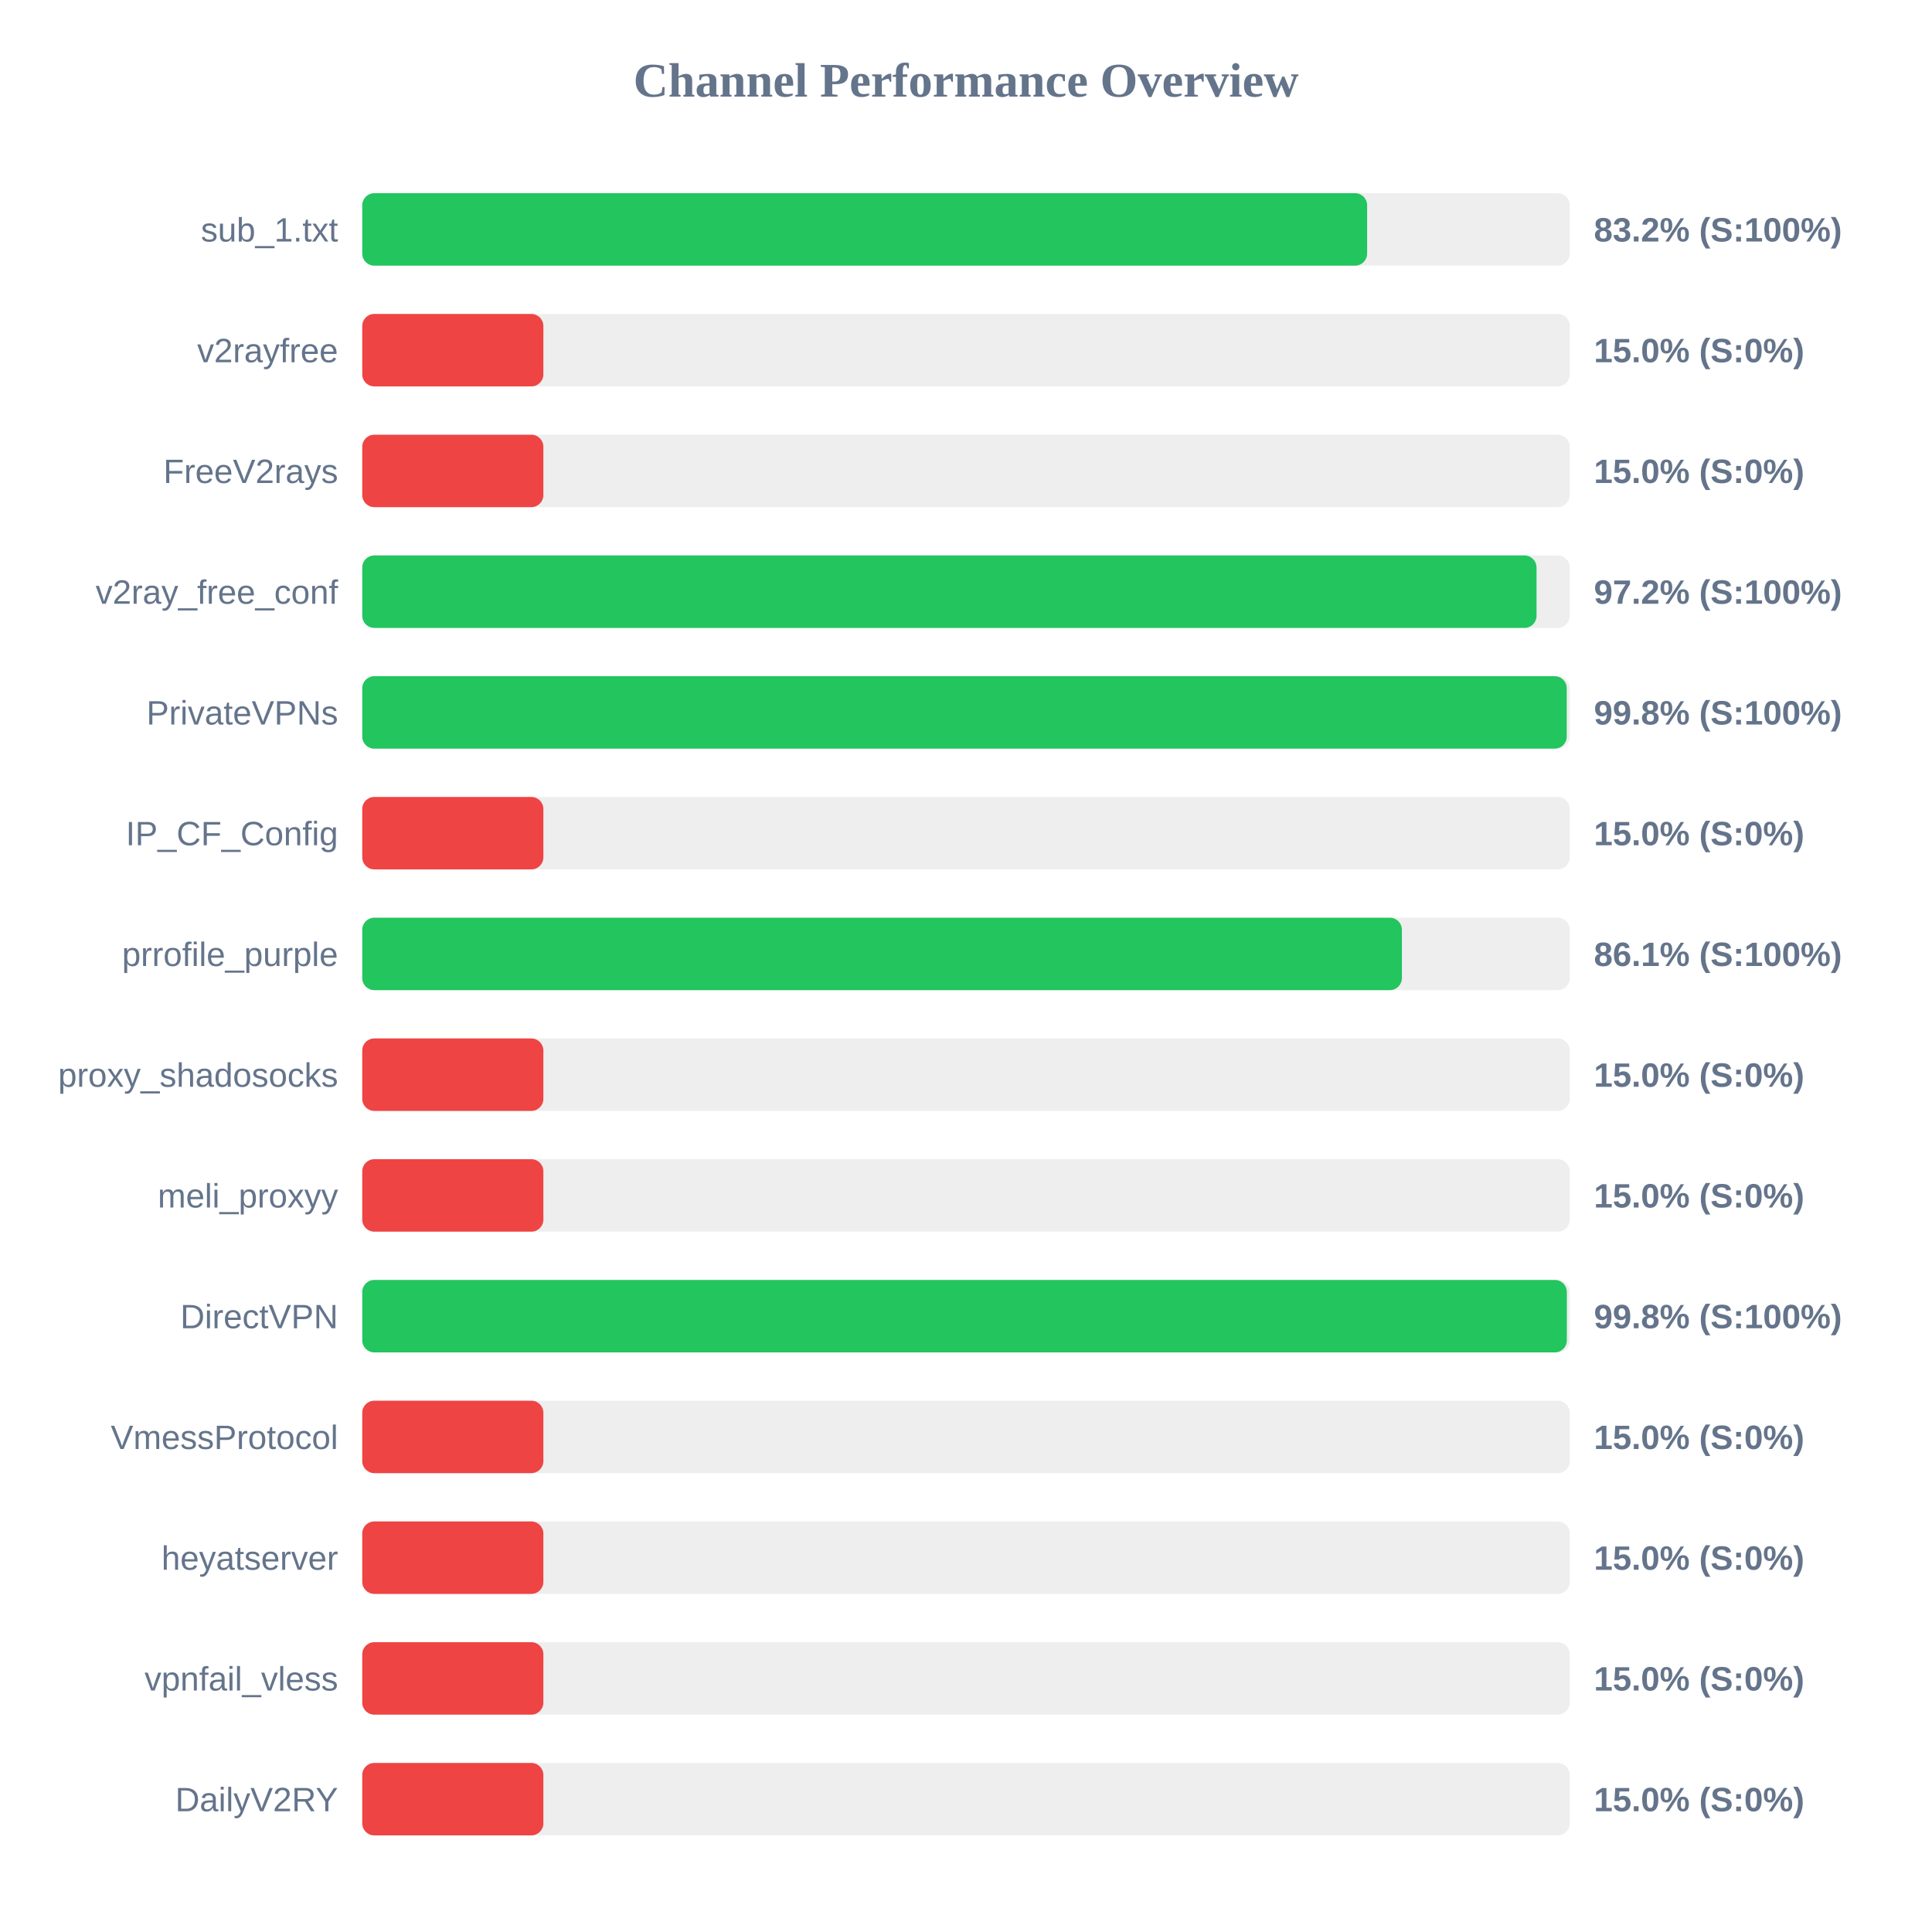
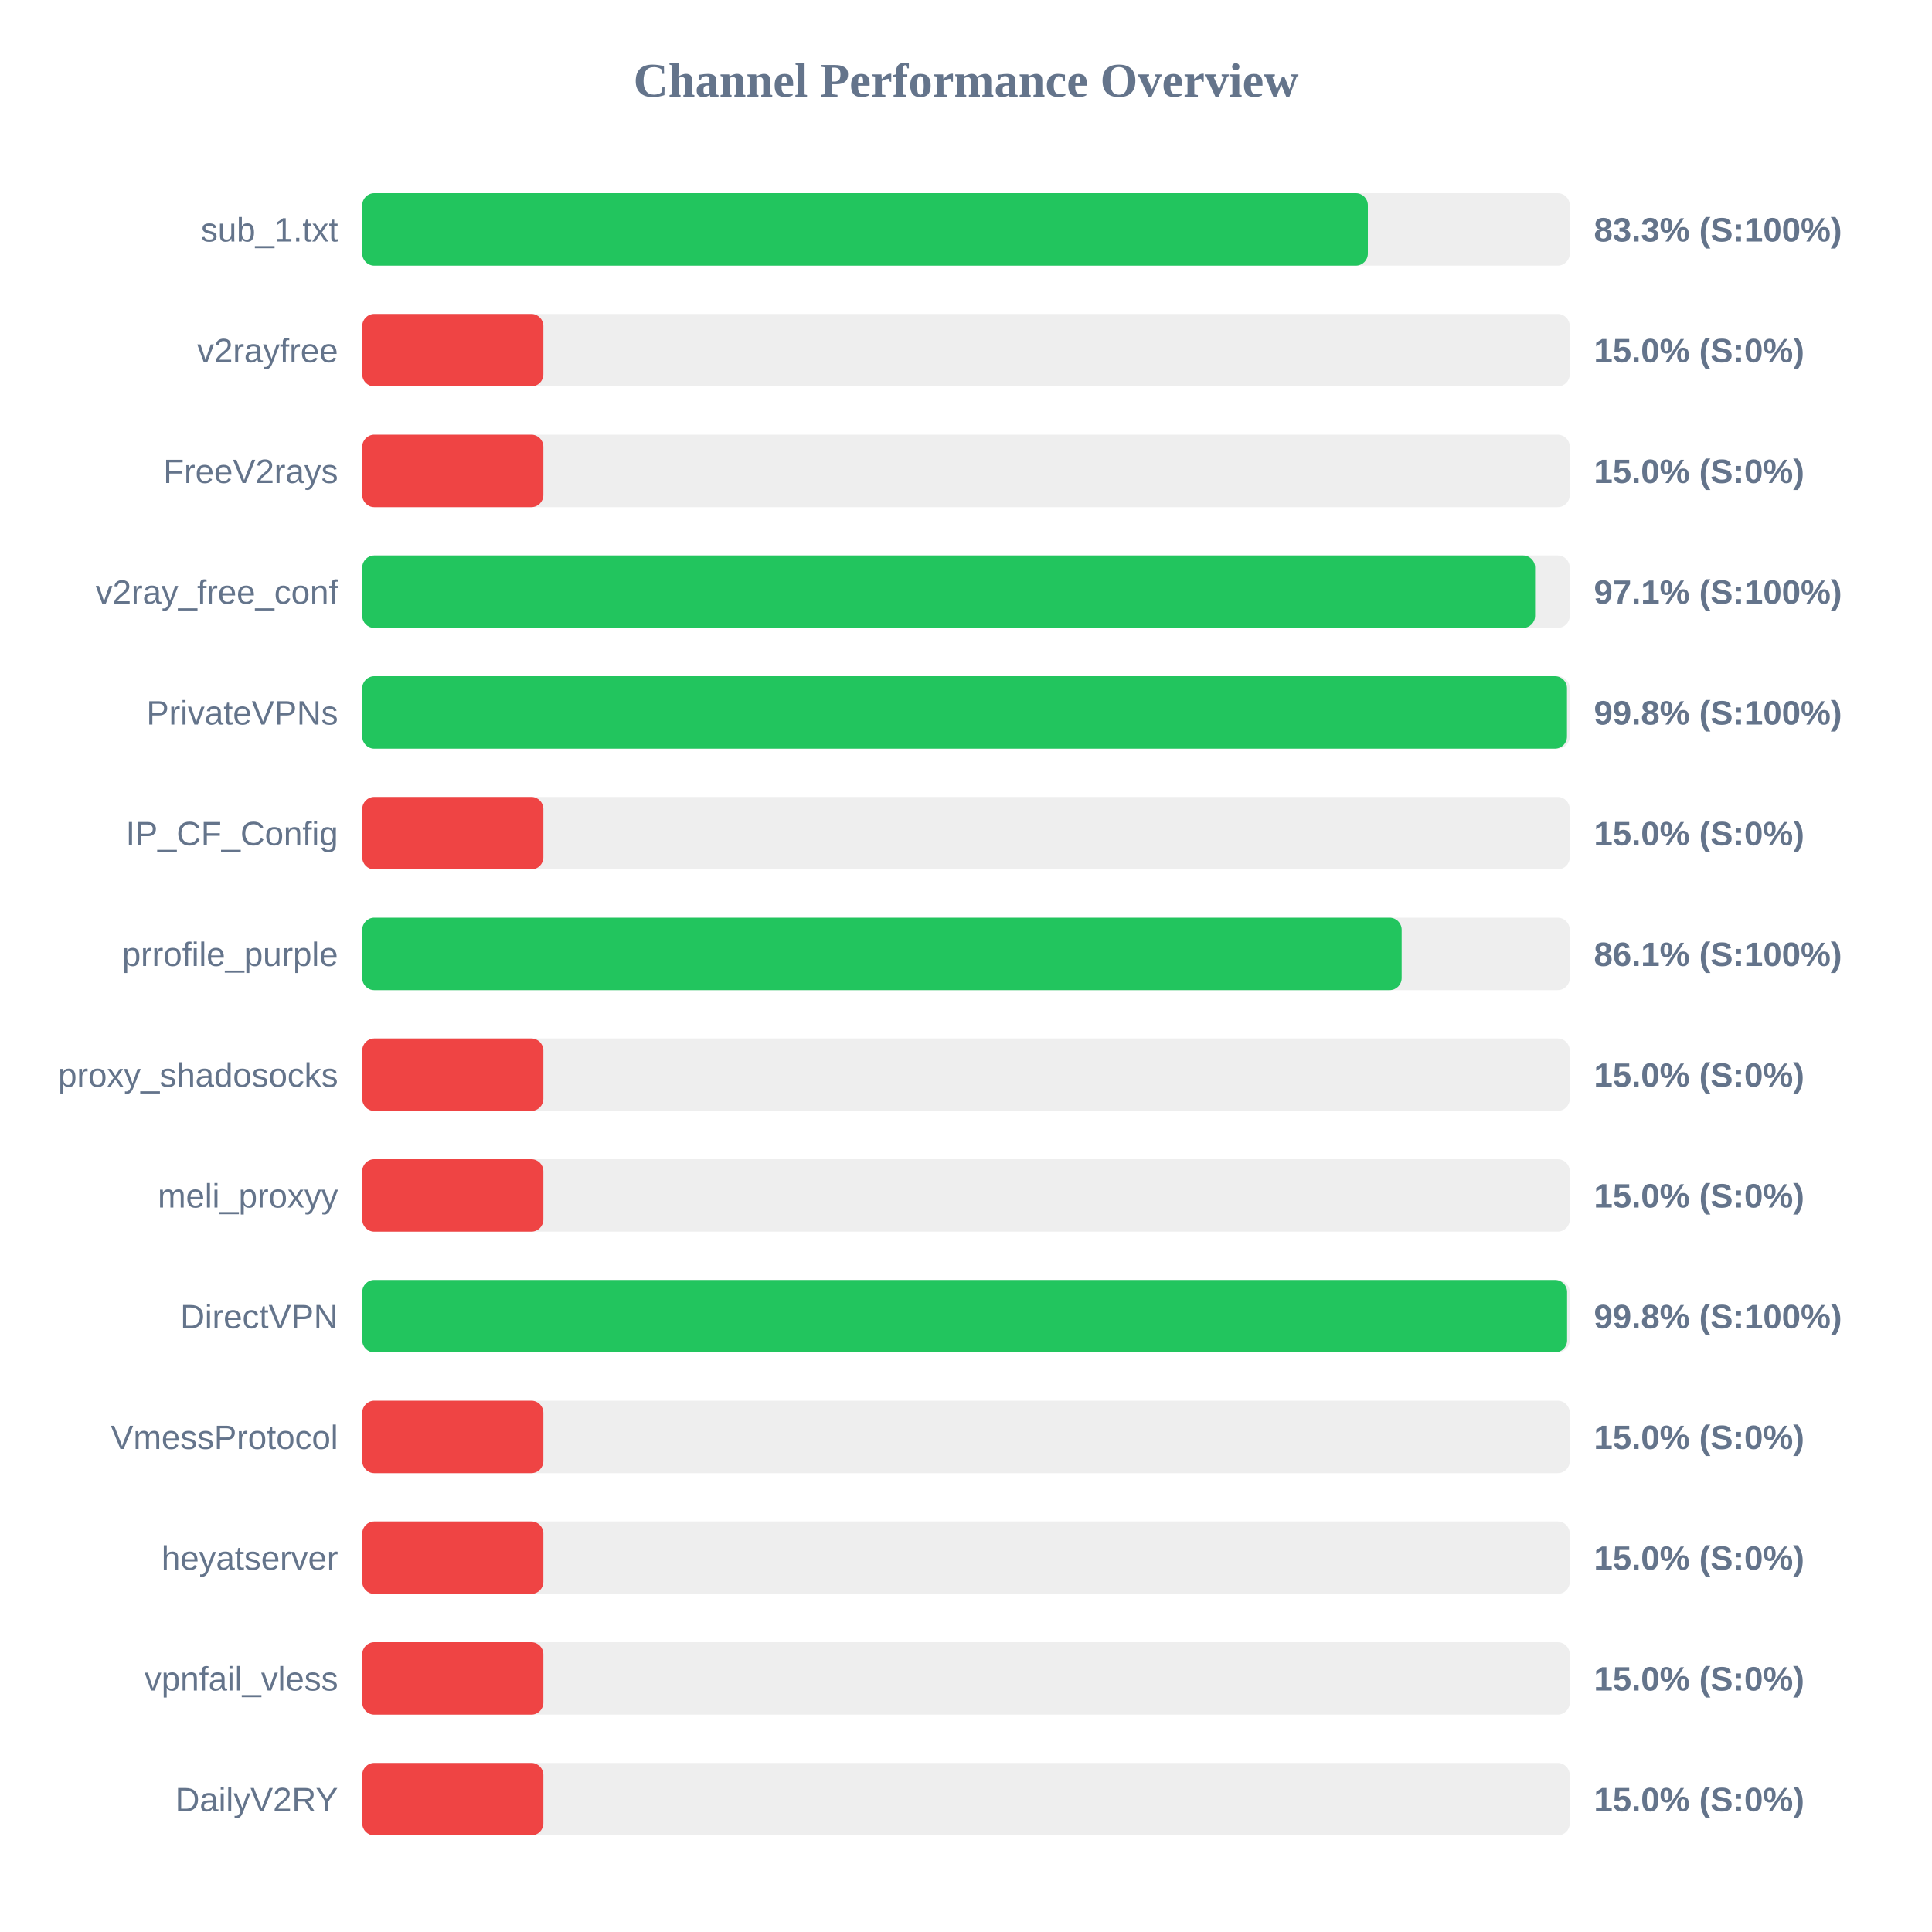
<svg xmlns="http://www.w3.org/2000/svg" width="800" height="800" version="1.1">
  <style>
        .row { font: 14px Arial; fill: #64748b; }
        .score { font: bold 14px Arial; fill: #64748b; }
    </style>
  <text x="400" y="40" text-anchor="middle" font-size="20px" font-weight="bold" fill="#64748b">Channel Performance Overview</text>
  <rect x="150" y="80" width="500" height="30" fill="#eee" rx="5" />
-   <rect x="150" y="80" width="416.1" height="30" fill="#22c55e" rx="5" />
+   <rect x="150" y="80" width="416.4" height="30" fill="#22c55e" rx="5" />
  <text x="140" y="100" text-anchor="end" class="row">sub_1.txt</text>
-   <text x="660" y="100" text-anchor="start" class="score">83.2% (S:100%)</text>
+   <text x="660" y="100" text-anchor="start" class="score">83.3% (S:100%)</text>
  <rect x="150" y="130" width="500" height="30" fill="#eee" rx="5" />
  <rect x="150" y="130" width="75.0" height="30" fill="#ef4444" rx="5" />
  <text x="140" y="150" text-anchor="end" class="row">v2rayfree</text>
  <text x="660" y="150" text-anchor="start" class="score">15.0% (S:0%)</text>
  <rect x="150" y="180" width="500" height="30" fill="#eee" rx="5" />
  <rect x="150" y="180" width="75.0" height="30" fill="#ef4444" rx="5" />
  <text x="140" y="200" text-anchor="end" class="row">FreeV2rays</text>
  <text x="660" y="200" text-anchor="start" class="score">15.0% (S:0%)</text>
  <rect x="150" y="230" width="500" height="30" fill="#eee" rx="5" />
-   <rect x="150" y="230" width="486.25" height="30" fill="#22c55e" rx="5" />
+   <rect x="150" y="230" width="485.65" height="30" fill="#22c55e" rx="5" />
  <text x="140" y="250" text-anchor="end" class="row">v2ray_free_conf</text>
-   <text x="660" y="250" text-anchor="start" class="score">97.2% (S:100%)</text>
+   <text x="660" y="250" text-anchor="start" class="score">97.1% (S:100%)</text>
  <rect x="150" y="280" width="500" height="30" fill="#eee" rx="5" />
-   <rect x="150" y="280" width="498.75" height="30" fill="#22c55e" rx="5" />
+   <rect x="150" y="280" width="498.85" height="30" fill="#22c55e" rx="5" />
  <text x="140" y="300" text-anchor="end" class="row">PrivateVPNs</text>
  <text x="660" y="300" text-anchor="start" class="score">99.8% (S:100%)</text>
  <rect x="150" y="330" width="500" height="30" fill="#eee" rx="5" />
  <rect x="150" y="330" width="75.0" height="30" fill="#ef4444" rx="5" />
  <text x="140" y="350" text-anchor="end" class="row">IP_CF_Config</text>
  <text x="660" y="350" text-anchor="start" class="score">15.0% (S:0%)</text>
  <rect x="150" y="380" width="500" height="30" fill="#eee" rx="5" />
-   <rect x="150" y="380" width="430.5" height="30" fill="#22c55e" rx="5" />
+   <rect x="150" y="380" width="430.4" height="30" fill="#22c55e" rx="5" />
  <text x="140" y="400" text-anchor="end" class="row">prrofile_purple</text>
  <text x="660" y="400" text-anchor="start" class="score">86.1% (S:100%)</text>
  <rect x="150" y="430" width="500" height="30" fill="#eee" rx="5" />
  <rect x="150" y="430" width="75.0" height="30" fill="#ef4444" rx="5" />
  <text x="140" y="450" text-anchor="end" class="row">proxy_shadosocks</text>
  <text x="660" y="450" text-anchor="start" class="score">15.0% (S:0%)</text>
  <rect x="150" y="480" width="500" height="30" fill="#eee" rx="5" />
  <rect x="150" y="480" width="75.0" height="30" fill="#ef4444" rx="5" />
  <text x="140" y="500" text-anchor="end" class="row">meli_proxyy</text>
  <text x="660" y="500" text-anchor="start" class="score">15.0% (S:0%)</text>
  <rect x="150" y="530" width="500" height="30" fill="#eee" rx="5" />
-   <rect x="150" y="530" width="498.8" height="30" fill="#22c55e" rx="5" />
+   <rect x="150" y="530" width="498.9" height="30" fill="#22c55e" rx="5" />
  <text x="140" y="550" text-anchor="end" class="row">DirectVPN</text>
  <text x="660" y="550" text-anchor="start" class="score">99.8% (S:100%)</text>
  <rect x="150" y="580" width="500" height="30" fill="#eee" rx="5" />
  <rect x="150" y="580" width="75.0" height="30" fill="#ef4444" rx="5" />
  <text x="140" y="600" text-anchor="end" class="row">VmessProtocol</text>
  <text x="660" y="600" text-anchor="start" class="score">15.0% (S:0%)</text>
  <rect x="150" y="630" width="500" height="30" fill="#eee" rx="5" />
  <rect x="150" y="630" width="75.0" height="30" fill="#ef4444" rx="5" />
  <text x="140" y="650" text-anchor="end" class="row">heyatserver</text>
  <text x="660" y="650" text-anchor="start" class="score">15.0% (S:0%)</text>
  <rect x="150" y="680" width="500" height="30" fill="#eee" rx="5" />
  <rect x="150" y="680" width="75.0" height="30" fill="#ef4444" rx="5" />
  <text x="140" y="700" text-anchor="end" class="row">vpnfail_vless</text>
  <text x="660" y="700" text-anchor="start" class="score">15.0% (S:0%)</text>
  <rect x="150" y="730" width="500" height="30" fill="#eee" rx="5" />
  <rect x="150" y="730" width="75.0" height="30" fill="#ef4444" rx="5" />
  <text x="140" y="750" text-anchor="end" class="row">DailyV2RY</text>
  <text x="660" y="750" text-anchor="start" class="score">15.0% (S:0%)</text>
</svg>
